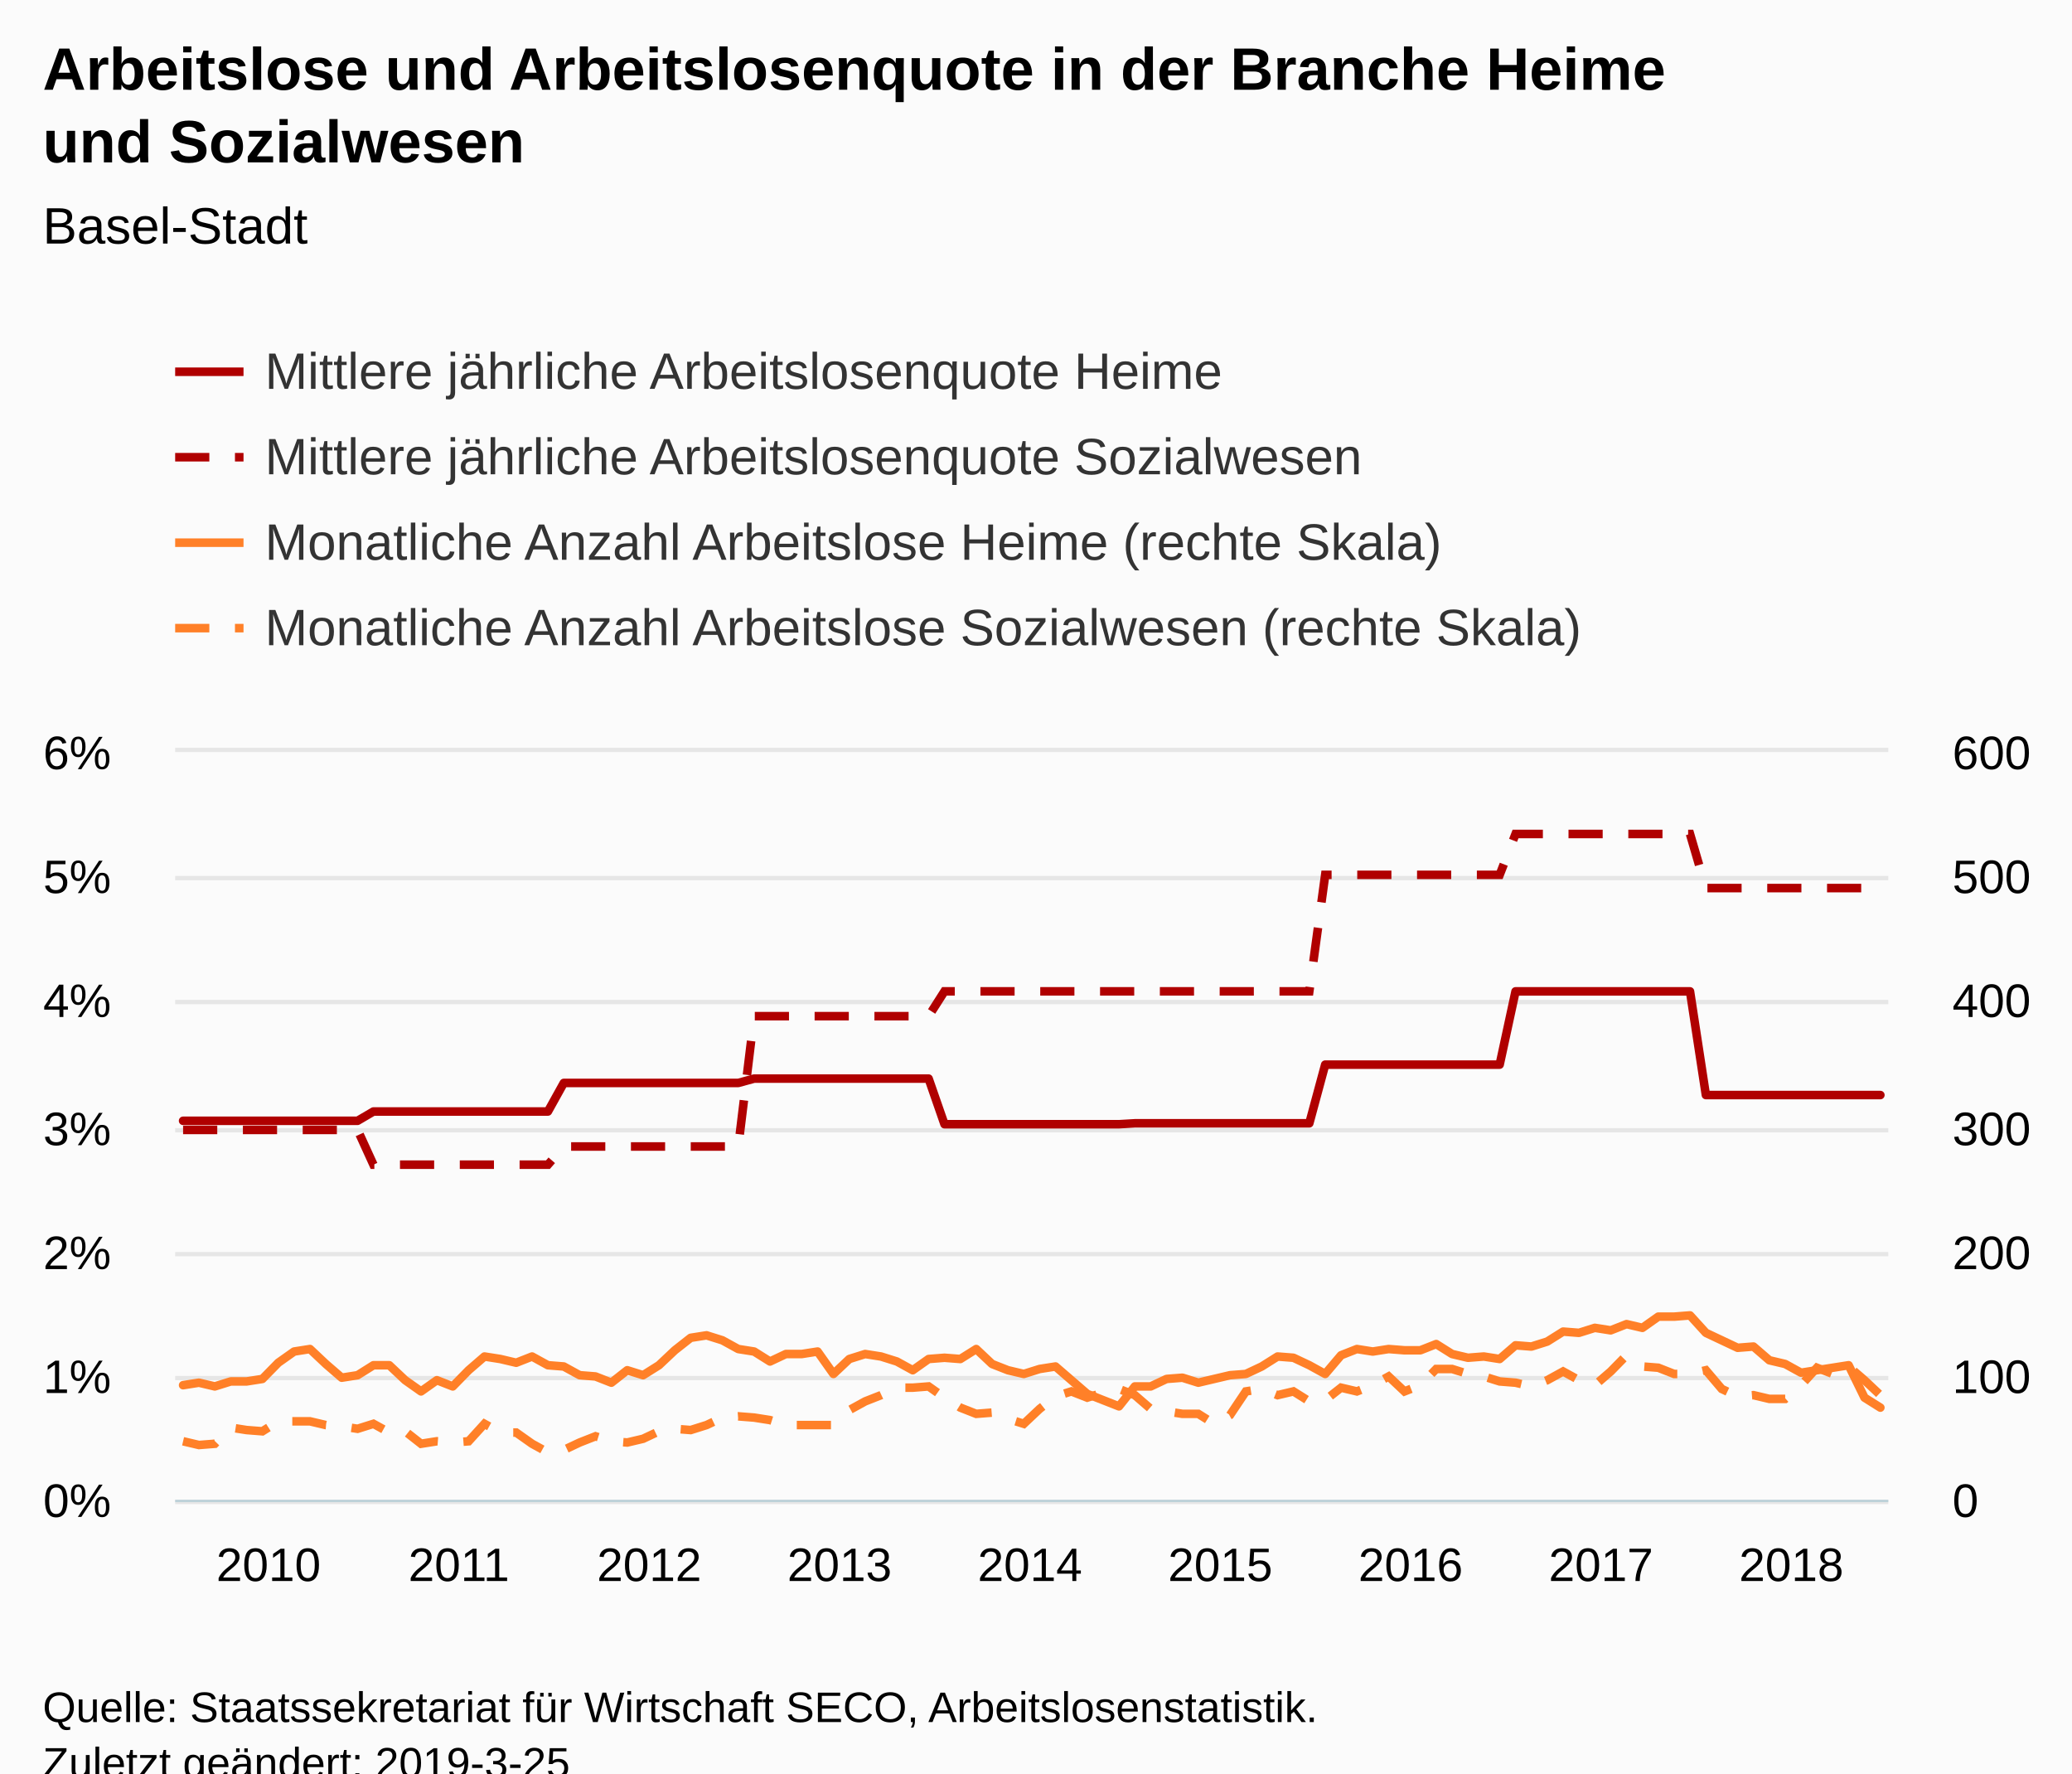
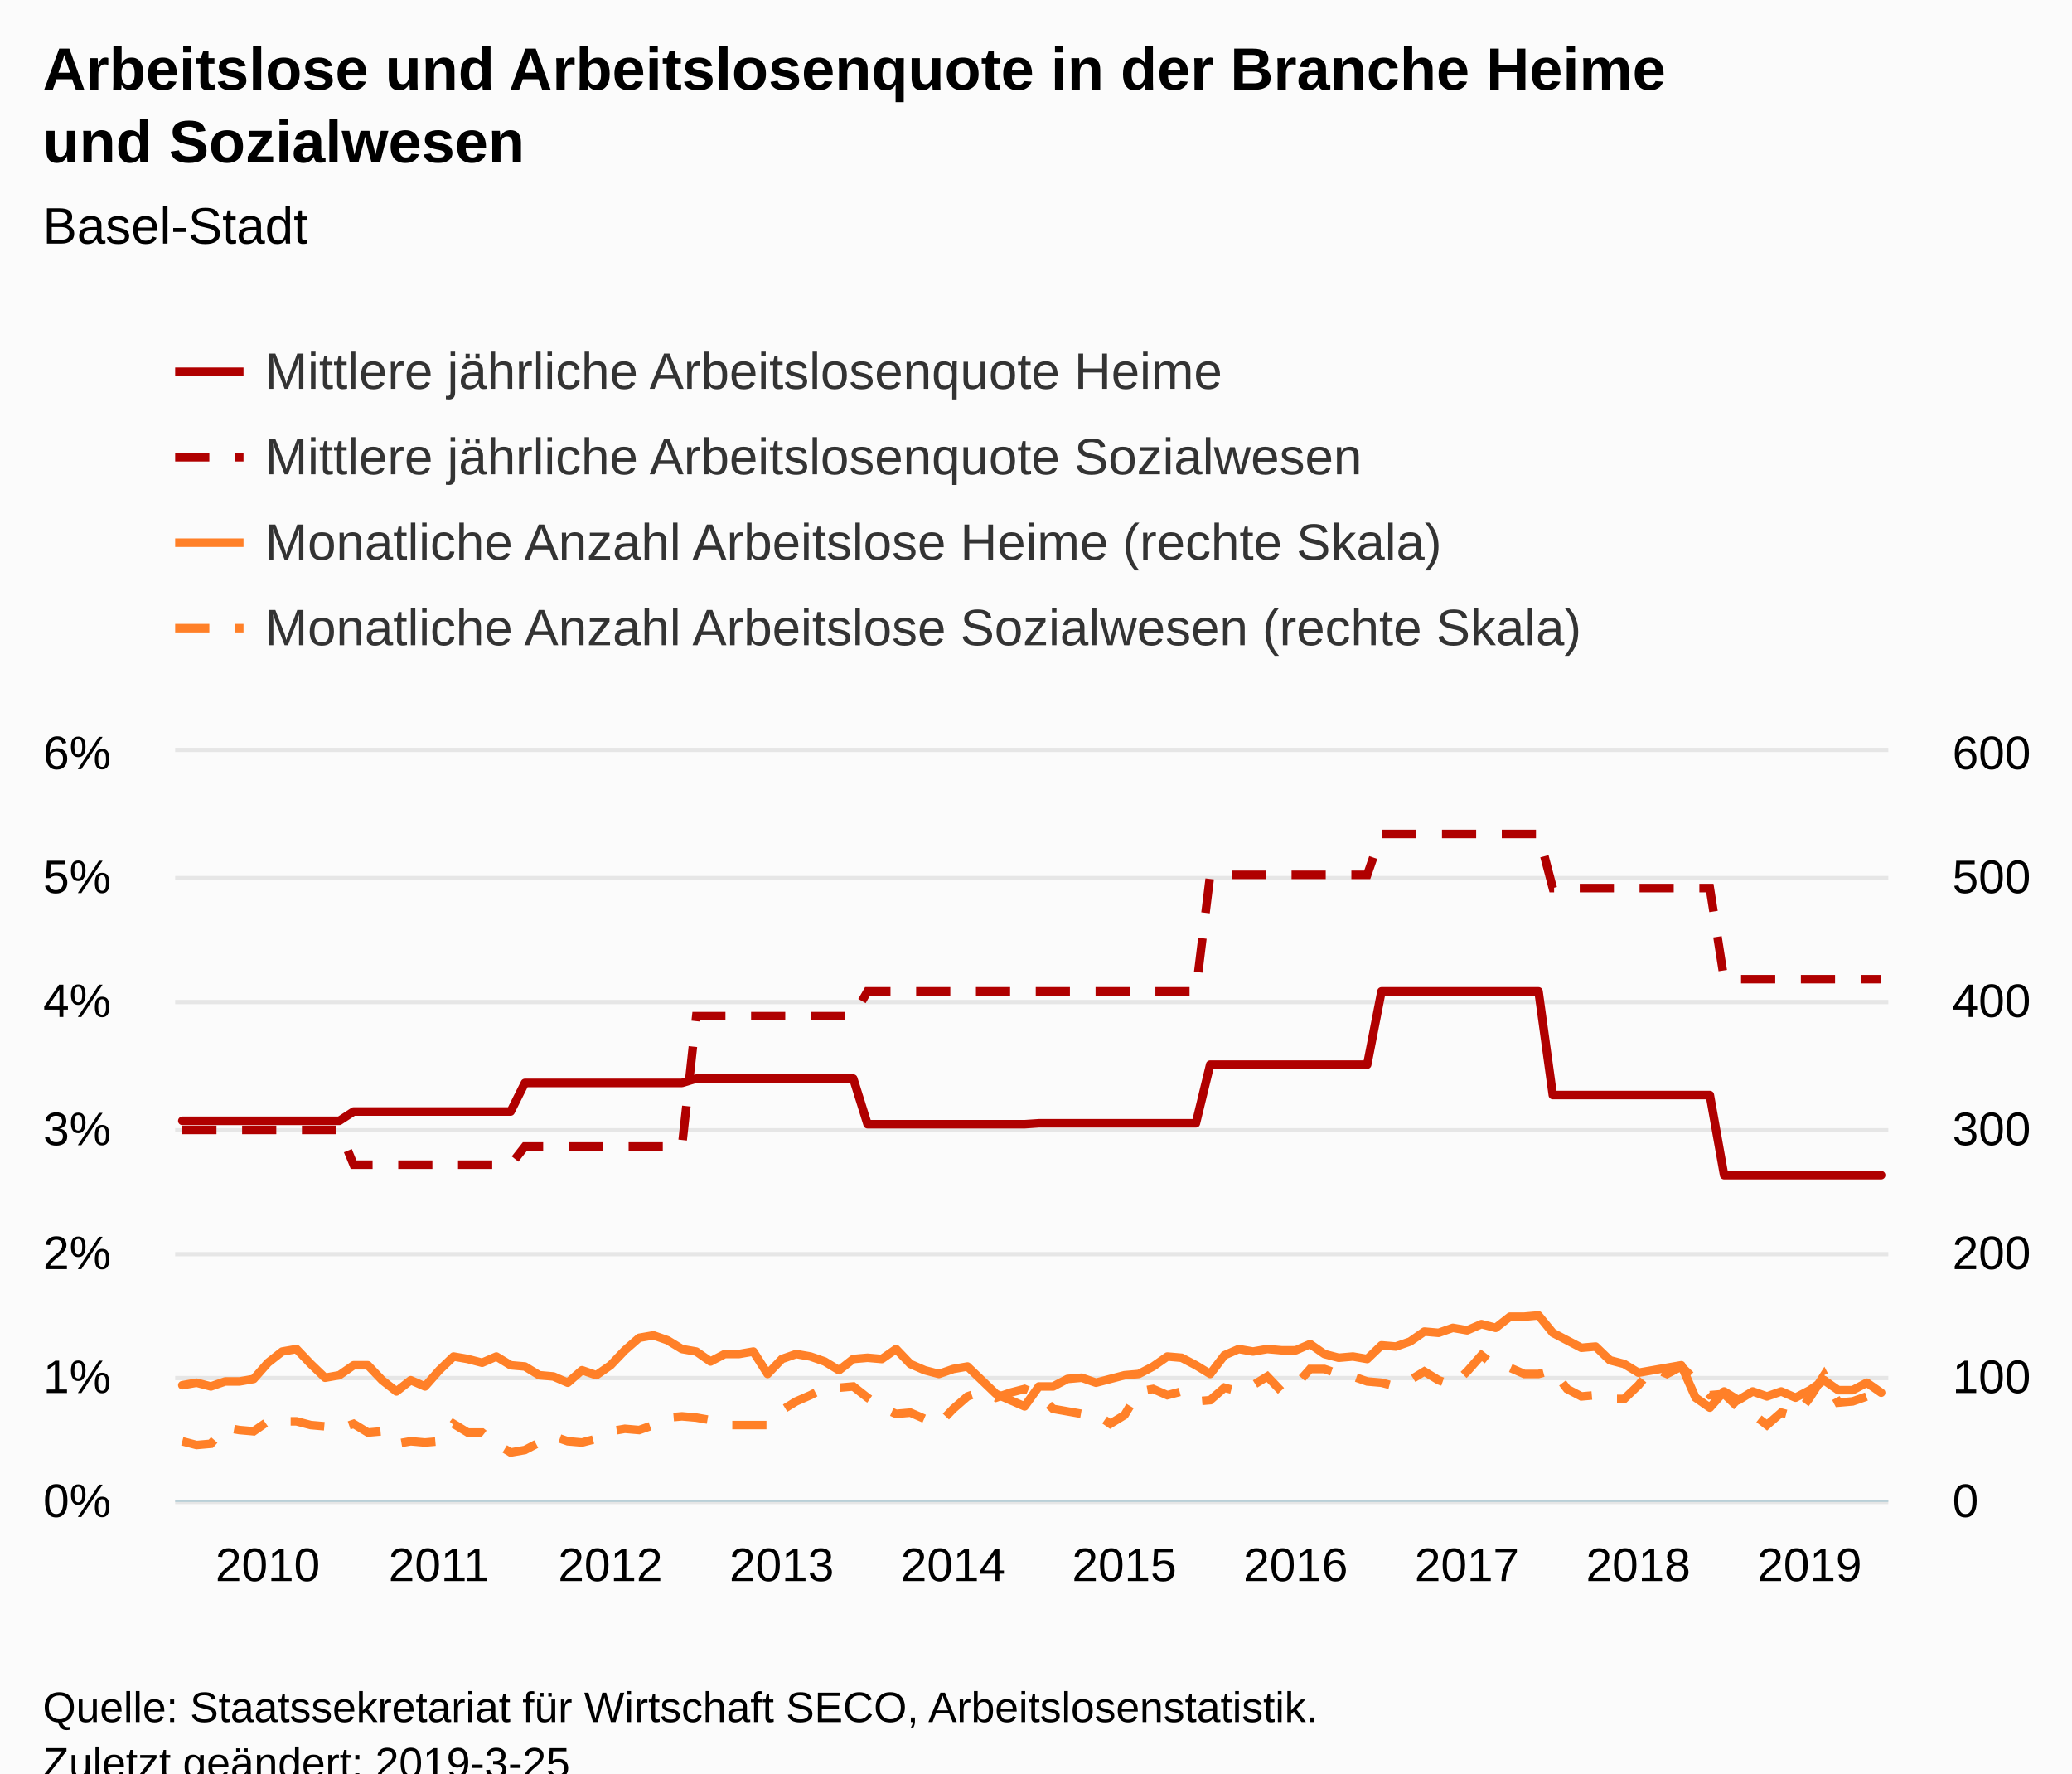
<svg xmlns="http://www.w3.org/2000/svg" version="1.1" class="highcharts-root" style="font-family:Arial;font-size:12px;" viewBox="0 0 485 415">
  <defs>
-     <clipPath id="highcharts-nfrnvzv-8">
+     <clipPath id="highcharts-4kv1j1c-8">
      <rect x="0" y="0" width="401" height="175" fill="none" />
    </clipPath>
-     <clipPath id="highcharts-nfrnvzv-9">
+     <clipPath id="highcharts-4kv1j1c-9">
      <rect x="0" y="0" width="401" height="175" fill="none" />
    </clipPath>
-     <clipPath id="highcharts-nfrnvzv-10">
+     <clipPath id="highcharts-4kv1j1c-10">
      <rect x="0" y="0" width="401" height="175" fill="none" />
    </clipPath>
  </defs>
  <rect fill="#fbfbfb" class="highcharts-background" x="0" y="0" width="485" height="428" rx="0" ry="0" />
  <rect fill="none" class="highcharts-plot-background" x="41" y="176" width="401" height="175" />
  <g class="highcharts-pane-group" data-z-index="0" />
  <g class="highcharts-grid highcharts-xaxis-grid " data-z-index="1">
    <path fill="none" data-z-index="1" class="highcharts-grid-line" d="M 42.5 176 L 42.5 351" opacity="1" />
-     <path fill="none" data-z-index="1" class="highcharts-grid-line" d="M 86.5 176 L 86.5 351" opacity="1" />
-     <path fill="none" data-z-index="1" class="highcharts-grid-line" d="M 131.5 176 L 131.5 351" opacity="1" />
-     <path fill="none" data-z-index="1" class="highcharts-grid-line" d="M 176.5 176 L 176.5 351" opacity="1" />
-     <path fill="none" data-z-index="1" class="highcharts-grid-line" d="M 220.5 176 L 220.5 351" opacity="1" />
-     <path fill="none" data-z-index="1" class="highcharts-grid-line" d="M 265.5 176 L 265.5 351" opacity="1" />
-     <path fill="none" data-z-index="1" class="highcharts-grid-line" d="M 309.5 176 L 309.5 351" opacity="1" />
-     <path fill="none" data-z-index="1" class="highcharts-grid-line" d="M 354.5 176 L 354.5 351" opacity="1" />
-     <path fill="none" data-z-index="1" class="highcharts-grid-line" d="M 398.5 176 L 398.5 351" opacity="1" />
+     <path fill="none" data-z-index="1" class="highcharts-grid-line" d="M 82.5 176 L 82.5 351" opacity="1" />
+     <path fill="none" data-z-index="1" class="highcharts-grid-line" d="M 122.5 176 L 122.5 351" opacity="1" />
+     <path fill="none" data-z-index="1" class="highcharts-grid-line" d="M 162.5 176 L 162.5 351" opacity="1" />
+     <path fill="none" data-z-index="1" class="highcharts-grid-line" d="M 202.5 176 L 202.5 351" opacity="1" />
+     <path fill="none" data-z-index="1" class="highcharts-grid-line" d="M 242.5 176 L 242.5 351" opacity="1" />
+     <path fill="none" data-z-index="1" class="highcharts-grid-line" d="M 282.5 176 L 282.5 351" opacity="1" />
+     <path fill="none" data-z-index="1" class="highcharts-grid-line" d="M 322.5 176 L 322.5 351" opacity="1" />
+     <path fill="none" data-z-index="1" class="highcharts-grid-line" d="M 362.5 176 L 362.5 351" opacity="1" />
+     <path fill="none" data-z-index="1" class="highcharts-grid-line" d="M 403.5 176 L 403.5 351" opacity="1" />
  </g>
  <g class="highcharts-grid highcharts-yaxis-grid " data-z-index="1">
    <path fill="none" stroke="#e6e6e6" stroke-width="1" data-z-index="1" class="highcharts-grid-line" d="M 41 351.5 L 442 351.5" opacity="1" />
    <path fill="none" stroke="#e6e6e6" stroke-width="1" data-z-index="1" class="highcharts-grid-line" d="M 41 322.5 L 442 322.5" opacity="1" />
    <path fill="none" stroke="#e6e6e6" stroke-width="1" data-z-index="1" class="highcharts-grid-line" d="M 41 293.5 L 442 293.5" opacity="1" />
    <path fill="none" stroke="#e6e6e6" stroke-width="1" data-z-index="1" class="highcharts-grid-line" d="M 41 264.5 L 442 264.5" opacity="1" />
    <path fill="none" stroke="#e6e6e6" stroke-width="1" data-z-index="1" class="highcharts-grid-line" d="M 41 234.5 L 442 234.5" opacity="1" />
    <path fill="none" stroke="#e6e6e6" stroke-width="1" data-z-index="1" class="highcharts-grid-line" d="M 41 205.5 L 442 205.5" opacity="1" />
    <path fill="none" stroke="#e6e6e6" stroke-width="1" data-z-index="1" class="highcharts-grid-line" d="M 41 175.5 L 442 175.5" opacity="1" />
  </g>
  <g class="highcharts-grid highcharts-yaxis-grid " data-z-index="1">
    <path fill="none" data-z-index="1" class="highcharts-grid-line" d="M 41 351.5 L 442 351.5" opacity="1" />
    <path fill="none" data-z-index="1" class="highcharts-grid-line" d="M 41 322.5 L 442 322.5" opacity="1" />
    <path fill="none" data-z-index="1" class="highcharts-grid-line" d="M 41 293.5 L 442 293.5" opacity="1" />
    <path fill="none" data-z-index="1" class="highcharts-grid-line" d="M 41 264.5 L 442 264.5" opacity="1" />
    <path fill="none" data-z-index="1" class="highcharts-grid-line" d="M 41 234.5 L 442 234.5" opacity="1" />
    <path fill="none" data-z-index="1" class="highcharts-grid-line" d="M 41 205.5 L 442 205.5" opacity="1" />
    <path fill="none" data-z-index="1" class="highcharts-grid-line" d="M 41 176.5 L 442 176.5" opacity="1" />
  </g>
  <rect fill="none" class="highcharts-plot-border" data-z-index="1" x="41" y="176" width="401" height="175" />
  <g class="highcharts-axis highcharts-xaxis " data-z-index="2">
    <path fill="none" class="highcharts-axis-line" stroke="#B9CFD7" stroke-width="0.5" data-z-index="7" d="M 41 351.25 L 442 351.25" />
  </g>
  <g class="highcharts-axis highcharts-yaxis " data-z-index="2">
    <path fill="none" class="highcharts-axis-line" data-z-index="7" d="M 41 176 L 41 351" />
  </g>
  <g class="highcharts-axis highcharts-yaxis " data-z-index="2">
    <path fill="none" class="highcharts-axis-line" data-z-index="7" d="M 442 176 L 442 351" />
  </g>
  <g class="highcharts-series-group" data-z-index="3">
-     <g data-z-index="0.1" class="highcharts-series highcharts-series-0 highcharts-line-series " transform="translate(41,176) scale(1 1)" clip-path="url(#highcharts-nfrnvzv-9)">
-       <path fill="none" d="M 1.856 86.298 L 5.569 86.298 L 9.282 86.298 L 12.995 86.298 L 16.708 86.298 L 20.421 86.298 L 24.134 86.298 L 27.847 86.298 L 31.56 86.298 L 35.273 86.298 L 38.986 86.298 L 42.699 86.298 L 46.412 84.12 L 50.125 84.12 L 53.838 84.12 L 57.551 84.12 L 61.264 84.12 L 64.977 84.12 L 68.69 84.12 L 72.403 84.12 L 76.116 84.12 L 79.829 84.12 L 83.542 84.12 L 87.255 84.12 L 90.968 77.435 L 94.681 77.435 L 98.394 77.435 L 102.106 77.435 L 105.819 77.435 L 109.532 77.435 L 113.245 77.435 L 116.958 77.435 L 120.671 77.435 L 124.384 77.435 L 128.097 77.435 L 131.81 77.435 L 135.523 76.42 L 139.236 76.42 L 142.949 76.42 L 146.662 76.42 L 150.375 76.42 L 154.088 76.42 L 157.801 76.42 L 161.514 76.42 L 165.227 76.42 L 168.94 76.42 L 172.653 76.42 L 176.366 76.42 L 180.079 87.097 L 183.792 87.097 L 187.505 87.097 L 191.218 87.097 L 194.931 87.097 L 198.644 87.097 L 202.356 87.097 L 206.069 87.097 L 209.782 87.097 L 213.495 87.097 L 217.208 87.097 L 220.921 87.097 L 224.634 86.879 L 228.347 86.879 L 232.06 86.879 L 235.773 86.879 L 239.486 86.879 L 243.199 86.879 L 246.912 86.879 L 250.625 86.879 L 254.338 86.879 L 258.051 86.879 L 261.764 86.879 L 265.477 86.879 L 269.19 73.15 L 272.903 73.15 L 276.616 73.15 L 280.329 73.15 L 284.042 73.15 L 287.755 73.15 L 291.468 73.15 L 295.181 73.15 L 298.894 73.15 L 302.606 73.15 L 306.319 73.15 L 310.032 73.15 L 313.745 56.006 L 317.458 56.006 L 321.171 56.006 L 324.884 56.006 L 328.597 56.006 L 332.31 56.006 L 336.023 56.006 L 339.736 56.006 L 343.449 56.006 L 347.162 56.006 L 350.875 56.006 L 354.588 56.006 L 358.301 80.27 L 362.014 80.27 L 365.727 80.27 L 369.44 80.27 L 373.153 80.27 L 376.866 80.27 L 380.579 80.27 L 384.292 80.27 L 388.005 80.27 L 391.718 80.27 L 395.431 80.27 L 399.144 80.27" class="highcharts-graph" data-z-index="1" stroke="#B00000" stroke-width="2" stroke-linejoin="round" stroke-linecap="round" />
+     <g data-z-index="0.1" class="highcharts-series highcharts-series-0 highcharts-line-series " transform="translate(41,176) scale(1 1)" clip-path="url(#highcharts-4kv1j1c-9)">
+       <path fill="none" d="M 1.671 86.298 L 5.013 86.298 L 8.354 86.298 L 11.696 86.298 L 15.037 86.298 L 18.379 86.298 L 21.721 86.298 L 25.062 86.298 L 28.404 86.298 L 31.746 86.298 L 35.087 86.298 L 38.429 86.298 L 41.771 84.12 L 45.112 84.12 L 48.454 84.12 L 51.796 84.12 L 55.138 84.12 L 58.479 84.12 L 61.821 84.12 L 65.162 84.12 L 68.504 84.12 L 71.846 84.12 L 75.188 84.12 L 78.529 84.12 L 81.871 77.435 L 85.213 77.435 L 88.554 77.435 L 91.896 77.435 L 95.237 77.435 L 98.579 77.435 L 101.921 77.435 L 105.263 77.435 L 108.604 77.435 L 111.946 77.435 L 115.287 77.435 L 118.629 77.435 L 121.971 76.42 L 125.312 76.42 L 128.654 76.42 L 131.996 76.42 L 135.338 76.42 L 138.679 76.42 L 142.021 76.42 L 145.363 76.42 L 148.704 76.42 L 152.046 76.42 L 155.387 76.42 L 158.729 76.42 L 162.071 87.097 L 165.412 87.097 L 168.754 87.097 L 172.096 87.097 L 175.438 87.097 L 178.779 87.097 L 182.121 87.097 L 185.463 87.097 L 188.804 87.097 L 192.146 87.097 L 195.488 87.097 L 198.829 87.097 L 202.171 86.879 L 205.512 86.879 L 208.854 86.879 L 212.196 86.879 L 215.537 86.879 L 218.879 86.879 L 222.221 86.879 L 225.562 86.879 L 228.904 86.879 L 232.246 86.879 L 235.588 86.879 L 238.929 86.879 L 242.271 73.15 L 245.613 73.15 L 248.954 73.15 L 252.296 73.15 L 255.637 73.15 L 258.979 73.15 L 262.321 73.15 L 265.663 73.15 L 269.004 73.15 L 272.346 73.15 L 275.688 73.15 L 279.029 73.15 L 282.371 56.006 L 285.712 56.006 L 289.054 56.006 L 292.396 56.006 L 295.738 56.006 L 299.079 56.006 L 302.421 56.006 L 305.762 56.006 L 309.104 56.006 L 312.446 56.006 L 315.788 56.006 L 319.129 56.006 L 322.471 80.27 L 325.812 80.27 L 329.154 80.27 L 332.496 80.27 L 335.837 80.27 L 339.179 80.27 L 342.521 80.27 L 345.863 80.27 L 349.204 80.27 L 352.546 80.27 L 355.887 80.27 L 359.229 80.27 L 362.571 99.012 L 365.913 99.012 L 369.254 99.012 L 372.596 99.012 L 375.938 99.012 L 379.279 99.012 L 382.621 99.012 L 385.962 99.012 L 389.304 99.012 L 392.646 99.012 L 395.988 99.012 L 399.329 99.012" class="highcharts-graph" data-z-index="1" stroke="#B00000" stroke-width="2" stroke-linejoin="round" stroke-linecap="round" />
    </g>
    <g data-z-index="0.1" class="highcharts-markers highcharts-series-0 highcharts-line-series " transform="translate(41,176) scale(1 1)" clip-path="none" />
-     <g data-z-index="0.1" class="highcharts-series highcharts-series-1 highcharts-line-series " transform="translate(41,176) scale(1 1)" clip-path="url(#highcharts-nfrnvzv-9)">
-       <path fill="none" d="M 1.856 88.43 L 5.569 88.43 L 9.282 88.43 L 12.995 88.43 L 16.708 88.43 L 20.421 88.43 L 24.134 88.43 L 27.847 88.43 L 31.56 88.43 L 35.273 88.43 L 38.986 88.43 L 42.699 88.43 L 46.412 96.568 L 50.125 96.568 L 53.838 96.568 L 57.551 96.568 L 61.264 96.568 L 64.977 96.568 L 68.69 96.568 L 72.403 96.568 L 76.116 96.568 L 79.829 96.568 L 83.542 96.568 L 87.255 96.568 L 90.968 92.307 L 94.681 92.307 L 98.394 92.307 L 102.106 92.307 L 105.819 92.307 L 109.532 92.307 L 113.245 92.307 L 116.958 92.307 L 120.671 92.307 L 124.384 92.307 L 128.097 92.307 L 131.81 92.307 L 135.523 61.813 L 139.236 61.813 L 142.949 61.813 L 146.662 61.813 L 150.375 61.813 L 154.088 61.813 L 157.801 61.813 L 161.514 61.813 L 165.227 61.813 L 168.94 61.813 L 172.653 61.813 L 176.366 61.813 L 180.079 55.997 L 183.792 55.997 L 187.505 55.997 L 191.218 55.997 L 194.931 55.997 L 198.644 55.997 L 202.356 55.997 L 206.069 55.997 L 209.782 55.997 L 213.495 55.997 L 217.208 55.997 L 220.921 55.997 L 224.634 55.997 L 228.347 55.997 L 232.06 55.997 L 235.773 55.997 L 239.486 55.997 L 243.199 55.997 L 246.912 55.997 L 250.625 55.997 L 254.338 55.997 L 258.051 55.997 L 261.764 55.997 L 265.477 55.997 L 269.19 28.735 L 272.903 28.735 L 276.616 28.735 L 280.329 28.735 L 284.042 28.735 L 287.755 28.735 L 291.468 28.735 L 295.181 28.735 L 298.894 28.735 L 302.606 28.735 L 306.319 28.735 L 310.032 28.735 L 313.745 19.171 L 317.458 19.171 L 321.171 19.171 L 324.884 19.171 L 328.597 19.171 L 332.31 19.171 L 336.023 19.171 L 339.736 19.171 L 343.449 19.171 L 347.162 19.171 L 350.875 19.171 L 354.588 19.171 L 358.301 31.835 L 362.014 31.835 L 365.727 31.835 L 369.44 31.835 L 373.153 31.835 L 376.866 31.835 L 380.579 31.835 L 384.292 31.835 L 388.005 31.835 L 391.718 31.835 L 395.431 31.835 L 399.144 31.835" class="highcharts-graph" data-z-index="1" stroke="#B00000" stroke-width="2" stroke-dasharray="8,6" />
+     <g data-z-index="0.1" class="highcharts-series highcharts-series-1 highcharts-line-series " transform="translate(41,176) scale(1 1)" clip-path="url(#highcharts-4kv1j1c-9)">
+       <path fill="none" d="M 1.671 88.43 L 5.013 88.43 L 8.354 88.43 L 11.696 88.43 L 15.037 88.43 L 18.379 88.43 L 21.721 88.43 L 25.062 88.43 L 28.404 88.43 L 31.746 88.43 L 35.087 88.43 L 38.429 88.43 L 41.771 96.568 L 45.112 96.568 L 48.454 96.568 L 51.796 96.568 L 55.138 96.568 L 58.479 96.568 L 61.821 96.568 L 65.162 96.568 L 68.504 96.568 L 71.846 96.568 L 75.188 96.568 L 78.529 96.568 L 81.871 92.307 L 85.213 92.307 L 88.554 92.307 L 91.896 92.307 L 95.237 92.307 L 98.579 92.307 L 101.921 92.307 L 105.263 92.307 L 108.604 92.307 L 111.946 92.307 L 115.287 92.307 L 118.629 92.307 L 121.971 61.813 L 125.312 61.813 L 128.654 61.813 L 131.996 61.813 L 135.338 61.813 L 138.679 61.813 L 142.021 61.813 L 145.363 61.813 L 148.704 61.813 L 152.046 61.813 L 155.387 61.813 L 158.729 61.813 L 162.071 55.997 L 165.412 55.997 L 168.754 55.997 L 172.096 55.997 L 175.438 55.997 L 178.779 55.997 L 182.121 55.997 L 185.463 55.997 L 188.804 55.997 L 192.146 55.997 L 195.488 55.997 L 198.829 55.997 L 202.171 55.997 L 205.512 55.997 L 208.854 55.997 L 212.196 55.997 L 215.537 55.997 L 218.879 55.997 L 222.221 55.997 L 225.562 55.997 L 228.904 55.997 L 232.246 55.997 L 235.588 55.997 L 238.929 55.997 L 242.271 28.735 L 245.613 28.735 L 248.954 28.735 L 252.296 28.735 L 255.637 28.735 L 258.979 28.735 L 262.321 28.735 L 265.663 28.735 L 269.004 28.735 L 272.346 28.735 L 275.688 28.735 L 279.029 28.735 L 282.371 19.171 L 285.712 19.171 L 289.054 19.171 L 292.396 19.171 L 295.738 19.171 L 299.079 19.171 L 302.421 19.171 L 305.762 19.171 L 309.104 19.171 L 312.446 19.171 L 315.788 19.171 L 319.129 19.171 L 322.471 31.835 L 325.812 31.835 L 329.154 31.835 L 332.496 31.835 L 335.837 31.835 L 339.179 31.835 L 342.521 31.835 L 345.863 31.835 L 349.204 31.835 L 352.546 31.835 L 355.887 31.835 L 359.229 31.835 L 362.571 53.153 L 365.913 53.153 L 369.254 53.153 L 372.596 53.153 L 375.938 53.153 L 379.279 53.153 L 382.621 53.153 L 385.962 53.153 L 389.304 53.153 L 392.646 53.153 L 395.988 53.153 L 399.329 53.153" class="highcharts-graph" data-z-index="1" stroke="#B00000" stroke-width="2" stroke-dasharray="8,6" />
    </g>
    <g data-z-index="0.1" class="highcharts-markers highcharts-series-1 highcharts-line-series " transform="translate(41,176) scale(1 1)" clip-path="none" />
-     <g data-z-index="0.1" class="highcharts-series highcharts-series-2 highcharts-line-series " transform="translate(41,176) scale(1 1)" clip-path="url(#highcharts-nfrnvzv-10)">
-       <path fill="none" d="M 1.856 148.167 L 5.569 147.583 L 9.282 148.458 L 12.995 147.292 L 16.708 147.292 L 20.421 146.708 L 24.134 142.917 L 27.847 140.292 L 31.56 139.708 L 35.273 143.208 L 38.986 146.417 L 42.699 145.833 L 46.412 143.5 L 50.125 143.5 L 53.838 147 L 57.551 149.625 L 61.264 147 L 64.977 148.458 L 68.69 144.667 L 72.403 141.458 L 76.116 142.042 L 79.829 142.917 L 83.542 141.458 L 87.255 143.5 L 90.968 143.792 L 94.681 145.833 L 98.394 146.125 L 102.106 147.583 L 105.819 144.667 L 109.532 145.833 L 113.245 143.5 L 116.958 140 L 120.671 137.083 L 124.384 136.5 L 128.097 137.667 L 131.81 139.708 L 135.523 140.292 L 139.236 142.625 L 142.949 140.875 L 146.662 140.875 L 150.375 140.292 L 154.088 145.542 L 157.801 142.042 L 161.514 140.875 L 165.227 141.458 L 168.94 142.625 L 172.653 144.667 L 176.366 142.042 L 180.079 141.75 L 183.792 142.042 L 187.505 139.708 L 191.218 143.208 L 194.931 144.667 L 198.644 145.542 L 202.356 144.375 L 206.069 143.792 L 209.782 147 L 213.495 150.208 L 217.208 151.667 L 220.921 153.125 L 224.634 148.458 L 228.347 148.458 L 232.06 146.708 L 235.773 146.417 L 239.486 147.583 L 243.199 146.708 L 246.912 145.833 L 250.625 145.542 L 254.338 143.792 L 258.051 141.458 L 261.764 141.75 L 265.477 143.5 L 269.19 145.542 L 272.903 141.167 L 276.616 139.708 L 280.329 140.292 L 284.042 139.708 L 287.755 140 L 291.468 140 L 295.181 138.542 L 298.894 140.875 L 302.606 141.75 L 306.319 141.458 L 310.032 142.042 L 313.745 138.833 L 317.458 139.125 L 321.171 137.958 L 324.884 135.625 L 328.597 135.917 L 332.31 134.75 L 336.023 135.333 L 339.736 133.875 L 343.449 134.75 L 347.162 132.125 L 350.875 132.125 L 354.588 131.833 L 358.301 135.917 L 362.014 137.667 L 365.727 139.417 L 369.44 139.125 L 373.153 142.333 L 376.866 143.208 L 380.579 145.25 L 384.292 144.667 L 388.005 144.083 L 391.718 143.5 L 395.431 151.083 L 399.144 153.417" class="highcharts-graph" data-z-index="1" stroke="#FF8028" stroke-width="2" stroke-linejoin="round" stroke-linecap="round" />
+     <g data-z-index="0.1" class="highcharts-series highcharts-series-2 highcharts-line-series " transform="translate(41,176) scale(1 1)" clip-path="url(#highcharts-4kv1j1c-10)">
+       <path fill="none" d="M 1.671 148.167 L 5.013 147.583 L 8.354 148.458 L 11.696 147.292 L 15.037 147.292 L 18.379 146.708 L 21.721 142.917 L 25.062 140.292 L 28.404 139.708 L 31.746 143.208 L 35.087 146.417 L 38.429 145.833 L 41.771 143.5 L 45.112 143.5 L 48.454 147 L 51.796 149.625 L 55.138 147 L 58.479 148.458 L 61.821 144.667 L 65.162 141.458 L 68.504 142.042 L 71.846 142.917 L 75.188 141.458 L 78.529 143.5 L 81.871 143.792 L 85.213 145.833 L 88.554 146.125 L 91.896 147.583 L 95.237 144.667 L 98.579 145.833 L 101.921 143.5 L 105.263 140 L 108.604 137.083 L 111.946 136.5 L 115.287 137.667 L 118.629 139.708 L 121.971 140.292 L 125.312 142.625 L 128.654 140.875 L 131.996 140.875 L 135.338 140.292 L 138.679 145.542 L 142.021 142.042 L 145.363 140.875 L 148.704 141.458 L 152.046 142.625 L 155.387 144.667 L 158.729 142.042 L 162.071 141.75 L 165.412 142.042 L 168.754 139.708 L 172.096 143.208 L 175.438 144.667 L 178.779 145.542 L 182.121 144.375 L 185.463 143.792 L 188.804 147 L 192.146 150.208 L 195.488 151.667 L 198.829 153.125 L 202.171 148.458 L 205.512 148.458 L 208.854 146.708 L 212.196 146.417 L 215.537 147.583 L 218.879 146.708 L 222.221 145.833 L 225.562 145.542 L 228.904 143.792 L 232.246 141.458 L 235.588 141.75 L 238.929 143.5 L 242.271 145.542 L 245.613 141.167 L 248.954 139.708 L 252.296 140.292 L 255.637 139.708 L 258.979 140 L 262.321 140 L 265.663 138.542 L 269.004 140.875 L 272.346 141.75 L 275.688 141.458 L 279.029 142.042 L 282.371 138.833 L 285.712 139.125 L 289.054 137.958 L 292.396 135.625 L 295.738 135.917 L 299.079 134.75 L 302.421 135.333 L 305.762 133.875 L 309.104 134.75 L 312.446 132.125 L 315.788 132.125 L 319.129 131.833 L 322.471 135.917 L 325.812 137.667 L 329.154 139.417 L 332.496 139.125 L 335.837 142.333 L 339.179 143.208 L 342.521 145.25 L 345.863 144.667 L 349.204 144.083 L 352.546 143.5 L 355.887 151.083 L 359.229 153.417 L 362.571 149.625 L 365.913 151.667 L 369.254 149.625 L 372.596 150.792 L 375.938 149.625 L 379.279 151.083 L 382.621 149.333 L 385.962 147 L 389.304 149.333 L 392.646 149.333 L 395.988 147.583 L 399.329 149.917" class="highcharts-graph" data-z-index="1" stroke="#FF8028" stroke-width="2" stroke-linejoin="round" stroke-linecap="round" />
    </g>
    <g data-z-index="0.1" class="highcharts-markers highcharts-series-2 highcharts-line-series " transform="translate(41,176) scale(1 1)" clip-path="none" />
-     <g data-z-index="0.1" class="highcharts-series highcharts-series-3 highcharts-line-series " transform="translate(41,176) scale(1 1)" clip-path="url(#highcharts-nfrnvzv-10)">
-       <path fill="none" d="M 1.856 161.292 L 5.569 162.167 L 9.282 161.875 L 12.995 158.083 L 16.708 158.667 L 20.421 158.958 L 24.134 156.625 L 27.847 156.625 L 31.56 156.625 L 35.273 157.5 L 38.986 157.792 L 42.699 158.375 L 46.412 157.208 L 50.125 159.25 L 53.838 158.958 L 57.551 161.875 L 61.264 161.292 L 64.977 161.583 L 68.69 161.292 L 72.403 157.208 L 76.116 159.25 L 79.829 159.25 L 83.542 161.875 L 87.255 163.917 L 90.968 163.333 L 94.681 161.583 L 98.394 160.125 L 102.106 161.292 L 105.819 161.583 L 109.532 160.708 L 113.245 158.958 L 116.958 158.375 L 120.671 158.667 L 124.384 157.5 L 128.097 155.75 L 131.81 155.458 L 135.523 155.75 L 139.236 156.333 L 142.949 157.5 L 146.662 157.5 L 150.375 157.5 L 154.088 157.5 L 157.801 154 L 161.514 151.958 L 165.227 150.5 L 168.94 148.75 L 172.653 148.75 L 176.366 148.458 L 180.079 151.083 L 183.792 153.417 L 187.505 154.875 L 191.218 154.583 L 194.931 156.042 L 198.644 157.208 L 202.356 153.708 L 206.069 150.792 L 209.782 149.625 L 213.495 151.083 L 217.208 149.917 L 220.921 149.042 L 224.634 150.5 L 228.347 153.708 L 232.06 154.292 L 235.773 154.875 L 239.486 154.875 L 243.199 157.208 L 246.912 155.167 L 250.625 149.625 L 254.338 149.042 L 258.051 150.5 L 261.764 149.625 L 265.477 151.958 L 269.19 151.667 L 272.903 148.75 L 276.616 149.625 L 280.329 148.167 L 284.042 146.125 L 287.755 149.625 L 291.468 148.167 L 295.181 144.375 L 298.894 144.375 L 302.606 145.542 L 306.319 146.125 L 310.032 147.292 L 313.745 147.583 L 317.458 148.458 L 321.171 147 L 324.884 144.958 L 328.597 147 L 332.31 148.167 L 336.023 144.958 L 339.736 141.167 L 343.449 143.792 L 347.162 144.083 L 350.875 145.542 L 354.588 145.542 L 358.301 144.667 L 362.014 149.042 L 365.727 150.792 L 369.44 150.5 L 373.153 151.375 L 376.866 151.375 L 380.579 148.167 L 384.292 144.083 L 388.005 145.542 L 391.718 143.792 L 395.431 147 L 399.144 150.5" class="highcharts-graph" data-z-index="1" stroke="#FF8028" stroke-width="2" stroke-dasharray="8,6" />
+     <g data-z-index="0.1" class="highcharts-series highcharts-series-3 highcharts-line-series " transform="translate(41,176) scale(1 1)" clip-path="url(#highcharts-4kv1j1c-10)">
+       <path fill="none" d="M 1.671 161.292 L 5.013 162.167 L 8.354 161.875 L 11.696 158.083 L 15.037 158.667 L 18.379 158.958 L 21.721 156.625 L 25.062 156.625 L 28.404 156.625 L 31.746 157.5 L 35.087 157.792 L 38.429 158.375 L 41.771 157.208 L 45.112 159.25 L 48.454 158.958 L 51.796 161.875 L 55.138 161.292 L 58.479 161.583 L 61.821 161.292 L 65.162 157.208 L 68.504 159.25 L 71.846 159.25 L 75.188 161.875 L 78.529 163.917 L 81.871 163.333 L 85.213 161.583 L 88.554 160.125 L 91.896 161.292 L 95.237 161.583 L 98.579 160.708 L 101.921 158.958 L 105.263 158.375 L 108.604 158.667 L 111.946 157.5 L 115.287 155.75 L 118.629 155.458 L 121.971 155.75 L 125.312 156.333 L 128.654 157.5 L 131.996 157.5 L 135.338 157.5 L 138.679 157.5 L 142.021 154 L 145.363 151.958 L 148.704 150.5 L 152.046 148.75 L 155.387 148.75 L 158.729 148.458 L 162.071 151.083 L 165.412 153.417 L 168.754 154.875 L 172.096 154.583 L 175.438 156.042 L 178.779 157.208 L 182.121 153.708 L 185.463 150.792 L 188.804 149.625 L 192.146 151.083 L 195.488 149.917 L 198.829 149.042 L 202.171 150.5 L 205.512 153.708 L 208.854 154.292 L 212.196 154.875 L 215.537 154.875 L 218.879 157.208 L 222.221 155.167 L 225.562 149.625 L 228.904 149.042 L 232.246 150.5 L 235.588 149.625 L 238.929 151.958 L 242.271 151.667 L 245.613 148.75 L 248.954 149.625 L 252.296 148.167 L 255.637 146.125 L 258.979 149.625 L 262.321 148.167 L 265.663 144.375 L 269.004 144.375 L 272.346 145.542 L 275.688 146.125 L 279.029 147.292 L 282.371 147.583 L 285.712 148.458 L 289.054 147 L 292.396 144.958 L 295.738 147 L 299.079 148.167 L 302.421 144.958 L 305.762 141.167 L 309.104 143.792 L 312.446 144.083 L 315.788 145.542 L 319.129 145.542 L 322.471 144.667 L 325.812 149.042 L 329.154 150.792 L 332.496 150.5 L 335.837 151.375 L 339.179 151.375 L 342.521 148.167 L 345.863 144.083 L 349.204 145.542 L 352.546 143.792 L 355.887 147 L 359.229 150.5 L 362.571 150.208 L 365.913 153.417 L 369.254 154.875 L 372.596 157.5 L 375.938 154.583 L 379.279 155.458 L 382.621 151.083 L 385.962 145.833 L 389.304 152.25 L 392.646 151.958 L 395.988 150.792 L 399.329 147" class="highcharts-graph" data-z-index="1" stroke="#FF8028" stroke-width="2" stroke-dasharray="8,6" />
    </g>
    <g data-z-index="0.1" class="highcharts-markers highcharts-series-3 highcharts-line-series " transform="translate(41,176) scale(1 1)" clip-path="none" />
  </g>
  <text x="10" text-anchor="start" class="highcharts-title" data-z-index="4" style="color:#000000;font-size:14px;font-weight:bold;fill:#000000;" y="21">
    <tspan>Arbeitslose und Arbeitslosenquote in der Branche Heime</tspan>
    <tspan dy="17" x="10">und Sozialwesen</tspan>
  </text>
  <text x="10" text-anchor="start" class="highcharts-subtitle" data-z-index="4" style="color:#000000;font-size:12px;font-weight:normal;font-family:Arial;fill:#000000;" y="57">
    <tspan>Basel-Stadt</tspan>
  </text>
  <g class="highcharts-legend" data-z-index="7" transform="translate(33,73)">
    <rect fill="none" class="highcharts-legend-box" rx="0" ry="0" x="0" y="0" width="352" height="91" visibility="visible" />
    <g data-z-index="1">
      <g>
        <g class="highcharts-legend-item highcharts-line-series highcharts-color-undefined highcharts-series-0" data-z-index="1" transform="translate(8,3)">
          <path fill="none" d="M 0 11 L 16 11" class="highcharts-graph" stroke="#B00000" stroke-width="2" />
          <text x="21" style="color:#333333;font-size:12px;font-weight:normal;cursor:pointer;fill:#333333;" text-anchor="start" data-z-index="2" y="15">
            <tspan>Mittlere jährliche Arbeitslosenquote Heime</tspan>
          </text>
        </g>
        <g class="highcharts-legend-item highcharts-line-series highcharts-color-undefined highcharts-series-1" data-z-index="1" transform="translate(8,23)">
          <path fill="none" d="M 0 11 L 16 11" class="highcharts-graph" stroke-dasharray="8,6" stroke="#B00000" stroke-width="2" />
          <text x="21" y="15" style="color:#333333;font-size:12px;font-weight:normal;cursor:pointer;fill:#333333;" text-anchor="start" data-z-index="2">
            <tspan>Mittlere jährliche Arbeitslosenquote Sozialwesen</tspan>
          </text>
        </g>
        <g class="highcharts-legend-item highcharts-line-series highcharts-color-undefined highcharts-series-2" data-z-index="1" transform="translate(8,43)">
          <path fill="none" d="M 0 11 L 16 11" class="highcharts-graph" stroke="#FF8028" stroke-width="2" />
          <text x="21" y="15" style="color:#333333;font-size:12px;font-weight:normal;cursor:pointer;fill:#333333;" text-anchor="start" data-z-index="2">
            <tspan>Monatliche Anzahl Arbeitslose Heime (rechte Skala)</tspan>
          </text>
        </g>
        <g class="highcharts-legend-item highcharts-line-series highcharts-color-undefined highcharts-series-3" data-z-index="1" transform="translate(8,63)">
          <path fill="none" d="M 0 11 L 16 11" class="highcharts-graph" stroke-dasharray="8,6" stroke="#FF8028" stroke-width="2" />
          <text x="21" y="15" style="color:#333333;font-size:12px;font-weight:normal;cursor:pointer;fill:#333333;" text-anchor="start" data-z-index="2">
            <tspan>Monatliche Anzahl Arbeitslose Sozialwesen (rechte Skala)</tspan>
          </text>
        </g>
      </g>
    </g>
  </g>
  <g class="highcharts-axis-labels highcharts-xaxis-labels " data-z-index="7">
-     <text x="62.856" style="color:#000000;cursor:default;font-size:11px;fill:#000000;" text-anchor="middle" transform="translate(0,0)" y="370" opacity="1">2010</text>
-     <text x="107.412" style="color:#000000;cursor:default;font-size:11px;fill:#000000;" text-anchor="middle" transform="translate(0,0)" y="370" opacity="1">2011</text>
-     <text x="151.968" style="color:#000000;cursor:default;font-size:11px;fill:#000000;" text-anchor="middle" transform="translate(0,0)" y="370" opacity="1">2012</text>
-     <text x="196.523" style="color:#000000;cursor:default;font-size:11px;fill:#000000;" text-anchor="middle" transform="translate(0,0)" y="370" opacity="1">2013</text>
-     <text x="241.079" style="color:#000000;cursor:default;font-size:11px;fill:#000000;" text-anchor="middle" transform="translate(0,0)" y="370" opacity="1">2014</text>
-     <text x="285.634" style="color:#000000;cursor:default;font-size:11px;fill:#000000;" text-anchor="middle" transform="translate(0,0)" y="370" opacity="1">2015</text>
-     <text x="330.19" style="color:#000000;cursor:default;font-size:11px;fill:#000000;" text-anchor="middle" transform="translate(0,0)" y="370" opacity="1">2016</text>
-     <text x="374.745" style="color:#000000;cursor:default;font-size:11px;fill:#000000;" text-anchor="middle" transform="translate(0,0)" y="370" opacity="1">2017</text>
-     <text x="419.301" style="color:#000000;cursor:default;font-size:11px;fill:#000000;" text-anchor="middle" transform="translate(0,0)" y="370" opacity="1">2018</text>
+     <text x="62.671" style="color:#000000;cursor:default;font-size:11px;fill:#000000;" text-anchor="middle" transform="translate(0,0)" y="370" opacity="1">2010</text>
+     <text x="102.771" style="color:#000000;cursor:default;font-size:11px;fill:#000000;" text-anchor="middle" transform="translate(0,0)" y="370" opacity="1">2011</text>
+     <text x="142.871" style="color:#000000;cursor:default;font-size:11px;fill:#000000;" text-anchor="middle" transform="translate(0,0)" y="370" opacity="1">2012</text>
+     <text x="182.971" style="color:#000000;cursor:default;font-size:11px;fill:#000000;" text-anchor="middle" transform="translate(0,0)" y="370" opacity="1">2013</text>
+     <text x="223.071" style="color:#000000;cursor:default;font-size:11px;fill:#000000;" text-anchor="middle" transform="translate(0,0)" y="370" opacity="1">2014</text>
+     <text x="263.171" style="color:#000000;cursor:default;font-size:11px;fill:#000000;" text-anchor="middle" transform="translate(0,0)" y="370" opacity="1">2015</text>
+     <text x="303.271" style="color:#000000;cursor:default;font-size:11px;fill:#000000;" text-anchor="middle" transform="translate(0,0)" y="370" opacity="1">2016</text>
+     <text x="343.371" style="color:#000000;cursor:default;font-size:11px;fill:#000000;" text-anchor="middle" transform="translate(0,0)" y="370" opacity="1">2017</text>
+     <text x="383.471" style="color:#000000;cursor:default;font-size:11px;fill:#000000;" text-anchor="middle" transform="translate(0,0)" y="370" opacity="1">2018</text>
+     <text x="423.571" style="color:#000000;cursor:default;font-size:11px;fill:#000000;" text-anchor="middle" transform="translate(0,0)" y="370" opacity="1">2019</text>
  </g>
  <g class="highcharts-axis-labels highcharts-yaxis-labels " data-z-index="7">
    <text x="26" style="color:#000000;cursor:default;font-size:11px;fill:#000000;" text-anchor="end" transform="translate(0,0)" y="355" opacity="1">0%</text>
    <text x="26" style="color:#000000;cursor:default;font-size:11px;fill:#000000;" text-anchor="end" transform="translate(0,0)" y="326" opacity="1">1%</text>
    <text x="26" style="color:#000000;cursor:default;font-size:11px;fill:#000000;" text-anchor="end" transform="translate(0,0)" y="297" opacity="1">2%</text>
    <text x="26" style="color:#000000;cursor:default;font-size:11px;fill:#000000;" text-anchor="end" transform="translate(0,0)" y="268" opacity="1">3%</text>
    <text x="26" style="color:#000000;cursor:default;font-size:11px;fill:#000000;" text-anchor="end" transform="translate(0,0)" y="238" opacity="1">4%</text>
    <text x="26" style="color:#000000;cursor:default;font-size:11px;fill:#000000;" text-anchor="end" transform="translate(0,0)" y="209" opacity="1">5%</text>
    <text x="26" style="color:#000000;cursor:default;font-size:11px;fill:#000000;" text-anchor="end" transform="translate(0,0)" y="180" opacity="1">6%</text>
  </g>
  <g class="highcharts-axis-labels highcharts-yaxis-labels " data-z-index="7">
    <text x="457" style="color:#000000;cursor:default;font-size:11px;fill:#000000;" text-anchor="start" transform="translate(0,0)" y="355" opacity="1">0</text>
    <text x="457" style="color:#000000;cursor:default;font-size:11px;fill:#000000;" text-anchor="start" transform="translate(0,0)" y="326" opacity="1">100</text>
    <text x="457" style="color:#000000;cursor:default;font-size:11px;fill:#000000;" text-anchor="start" transform="translate(0,0)" y="297" opacity="1">200</text>
    <text x="457" style="color:#000000;cursor:default;font-size:11px;fill:#000000;" text-anchor="start" transform="translate(0,0)" y="268" opacity="1">300</text>
    <text x="457" style="color:#000000;cursor:default;font-size:11px;fill:#000000;" text-anchor="start" transform="translate(0,0)" y="238" opacity="1">400</text>
    <text x="457" style="color:#000000;cursor:default;font-size:11px;fill:#000000;" text-anchor="start" transform="translate(0,0)" y="209" opacity="1">500</text>
    <text x="457" style="color:#000000;cursor:default;font-size:11px;fill:#000000;" text-anchor="start" transform="translate(0,0)" y="180" opacity="1">600</text>
  </g>
  <text x="10" class="highcharts-credits" text-anchor="start" data-z-index="8" style="cursor:default;color:#000000;font-size:10px;fill:#000000;" y="403">
    <tspan>Quelle: Staatssekretariat für Wirtschaft SECO, Arbeitslosenstatistik.</tspan>
    <tspan x="10" dy="13">Zuletzt geändert: 2019-3-25</tspan>
  </text>
</svg>
